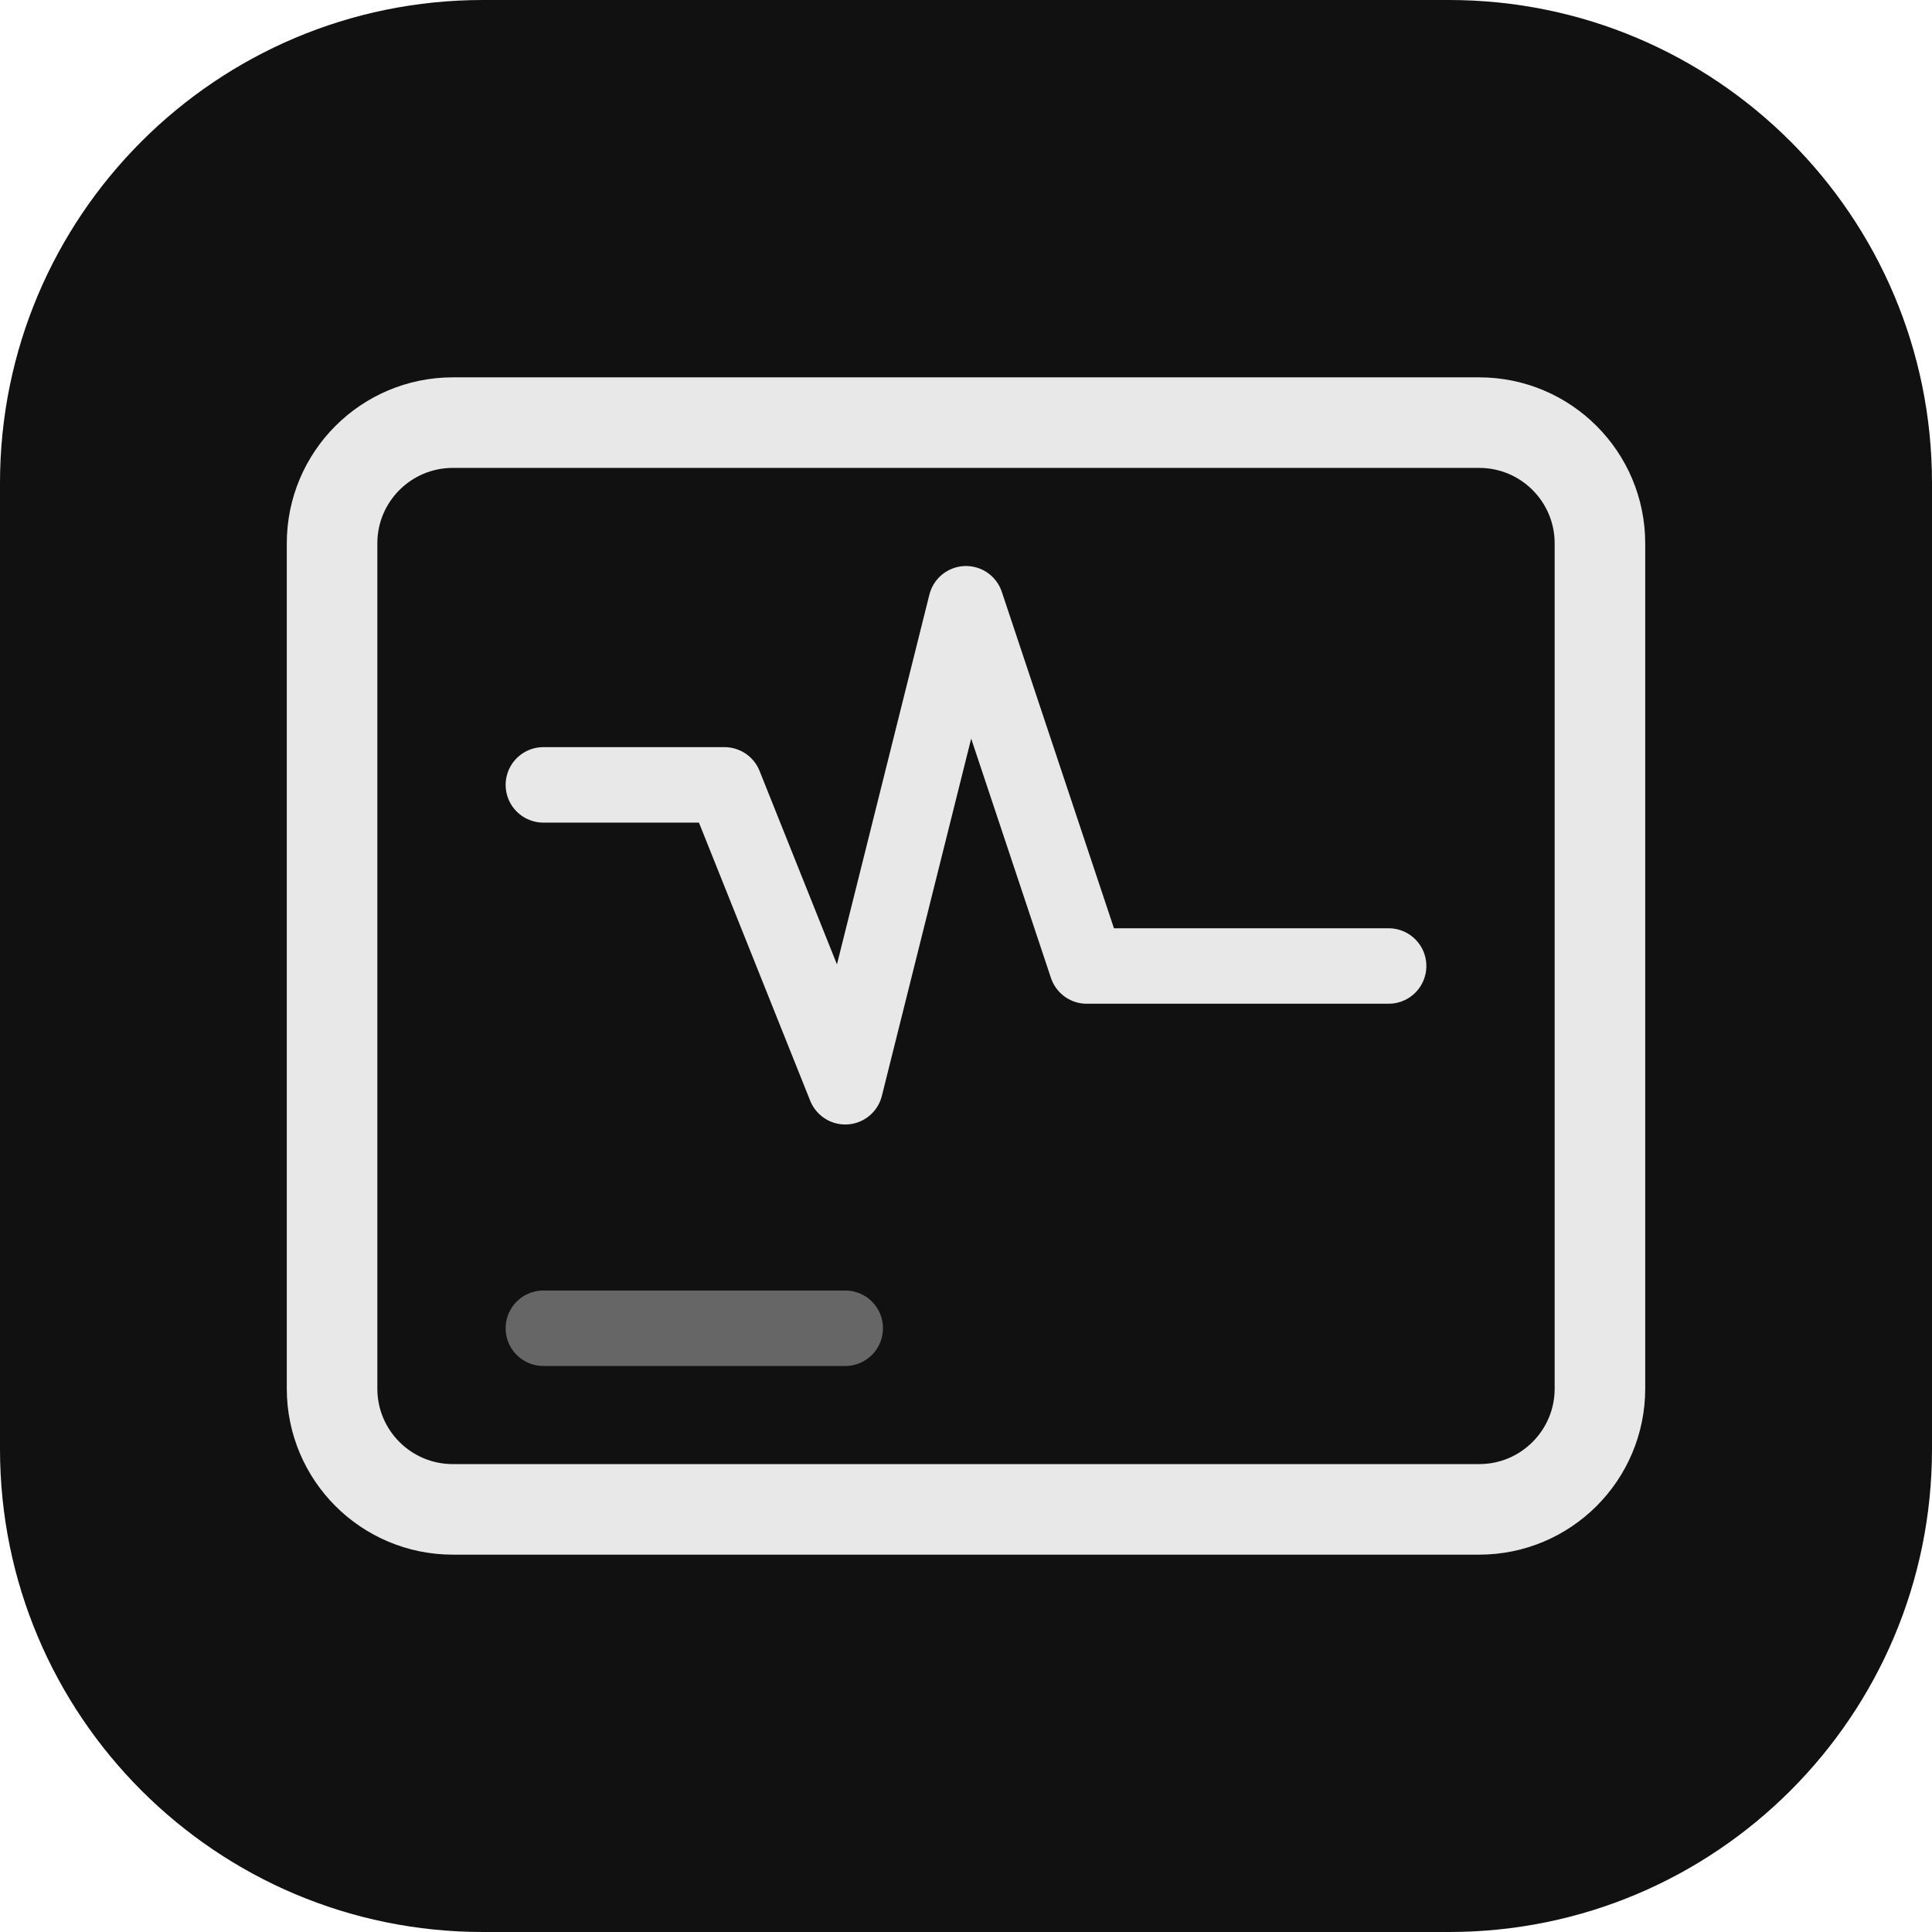
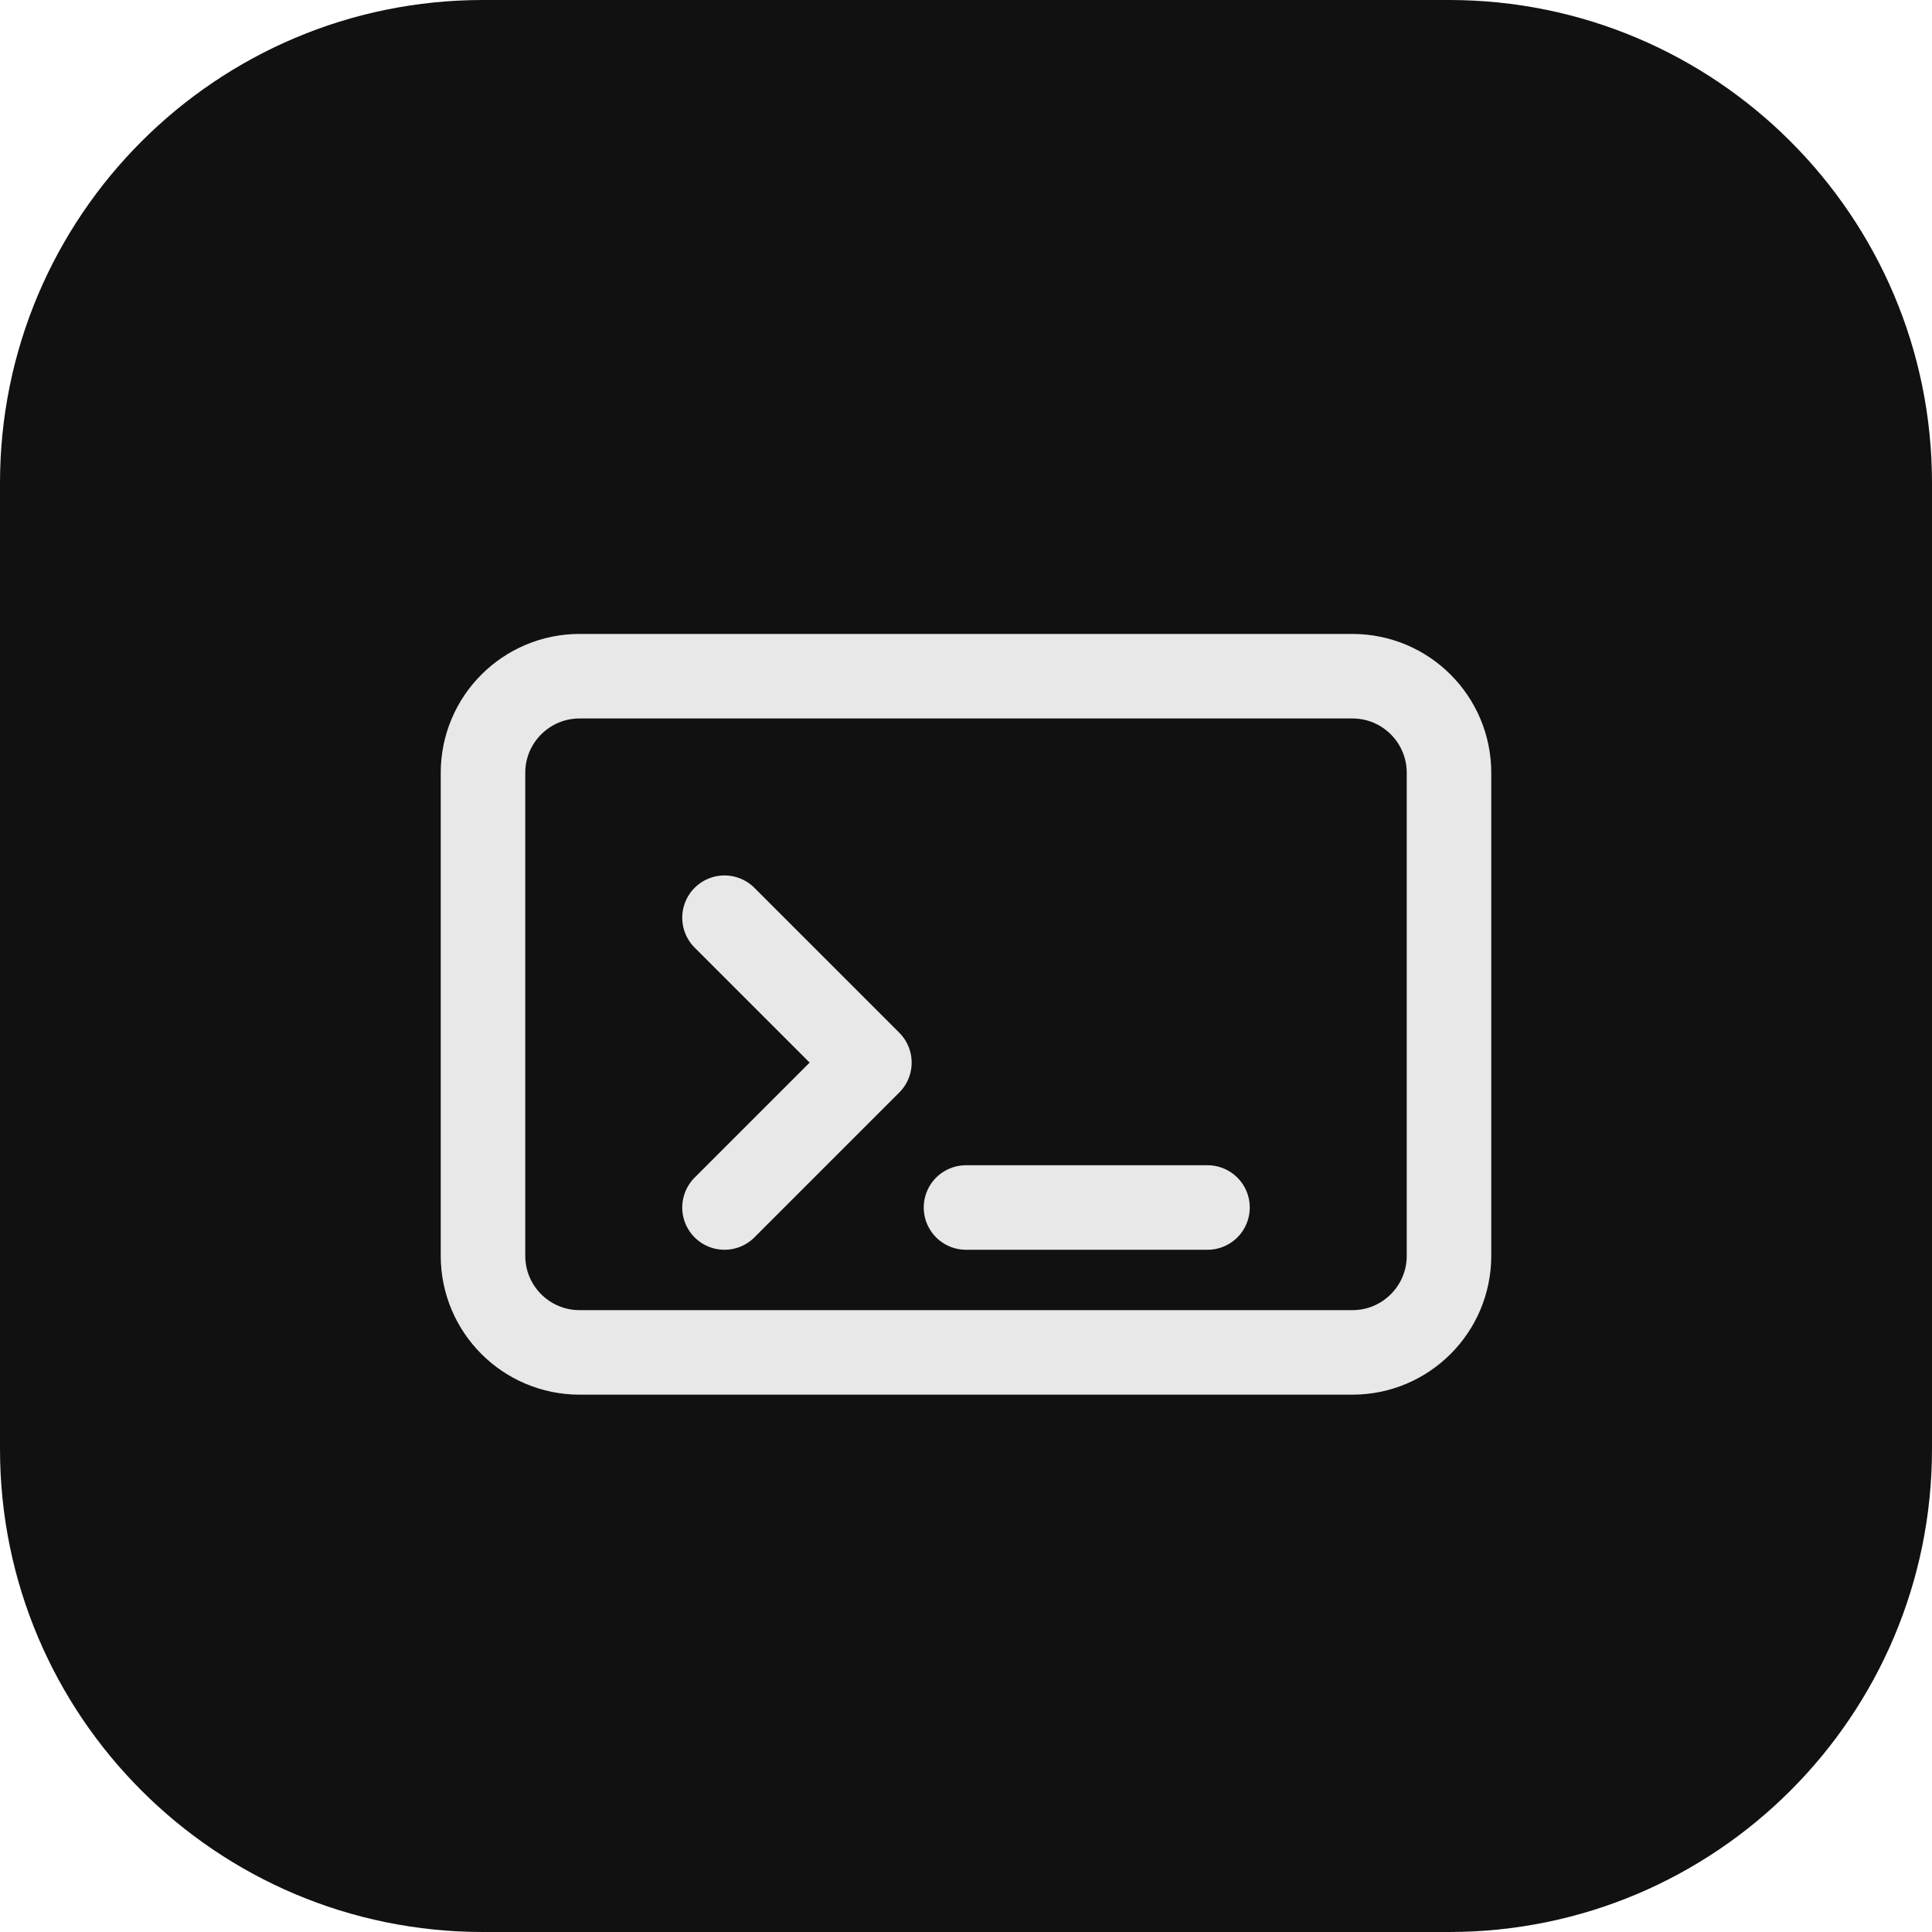
<svg xmlns="http://www.w3.org/2000/svg" viewBox="0 0 128 128">
  <rect width="128" height="128" rx="32" fill="#111" />
-   <rect x="22" y="28" width="84" height="72" rx="8" fill="none" stroke="#e8e8e8" stroke-width="6" />
-   <path d="M36 52h12l8 20 8-32 8 24h20" fill="none" stroke="#e8e8e8" stroke-width="5" stroke-linecap="round" stroke-linejoin="round" />
-   <path d="M36 88h20" stroke="#666" stroke-width="5" stroke-linecap="round" />
+   <g transform="translate(64 64) scale(3.2) translate(-12 -12)" fill="none" stroke="#e8e8e8" stroke-width="1.75" stroke-linecap="round" stroke-linejoin="round">
+     <path d="M4 6h16a2 2 0 0 1 2 2v10a2 2 0 0 1-2 2H4a2 2 0 0 1-2-2V8a2 2 0 0 1 2-2zM7 11l3 3-3 3M12 17h5" />
+   </g>
</svg>
